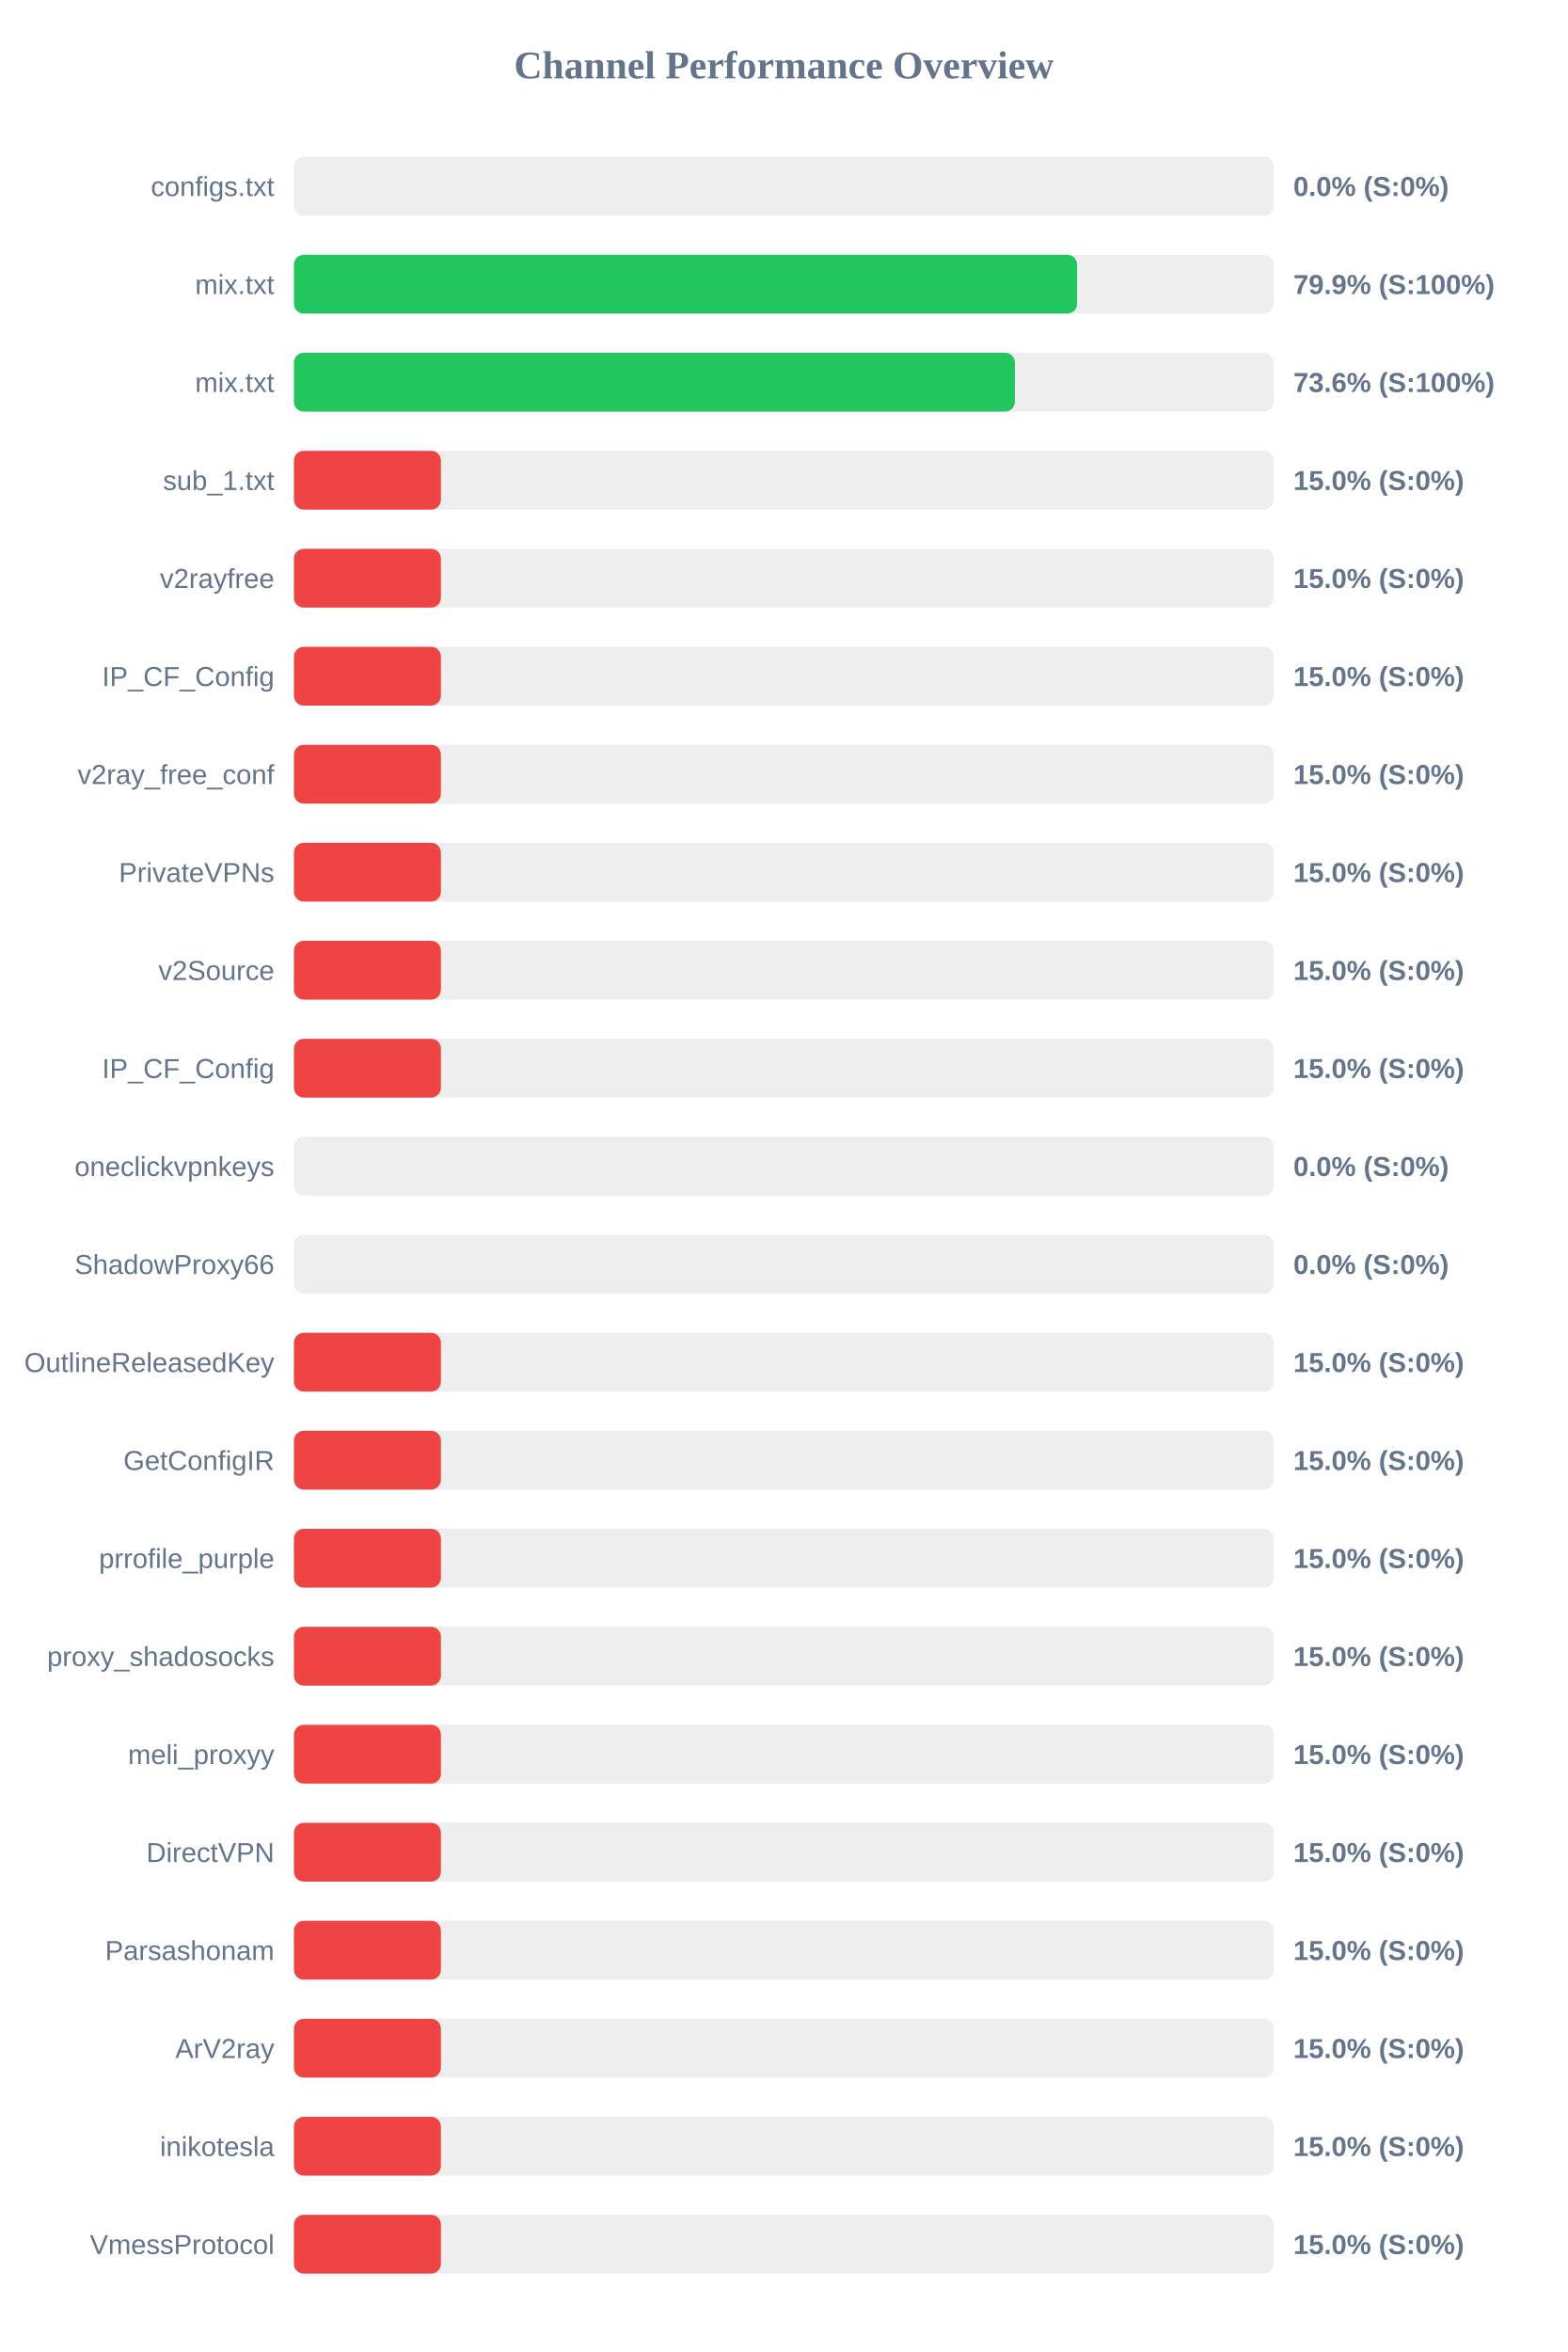
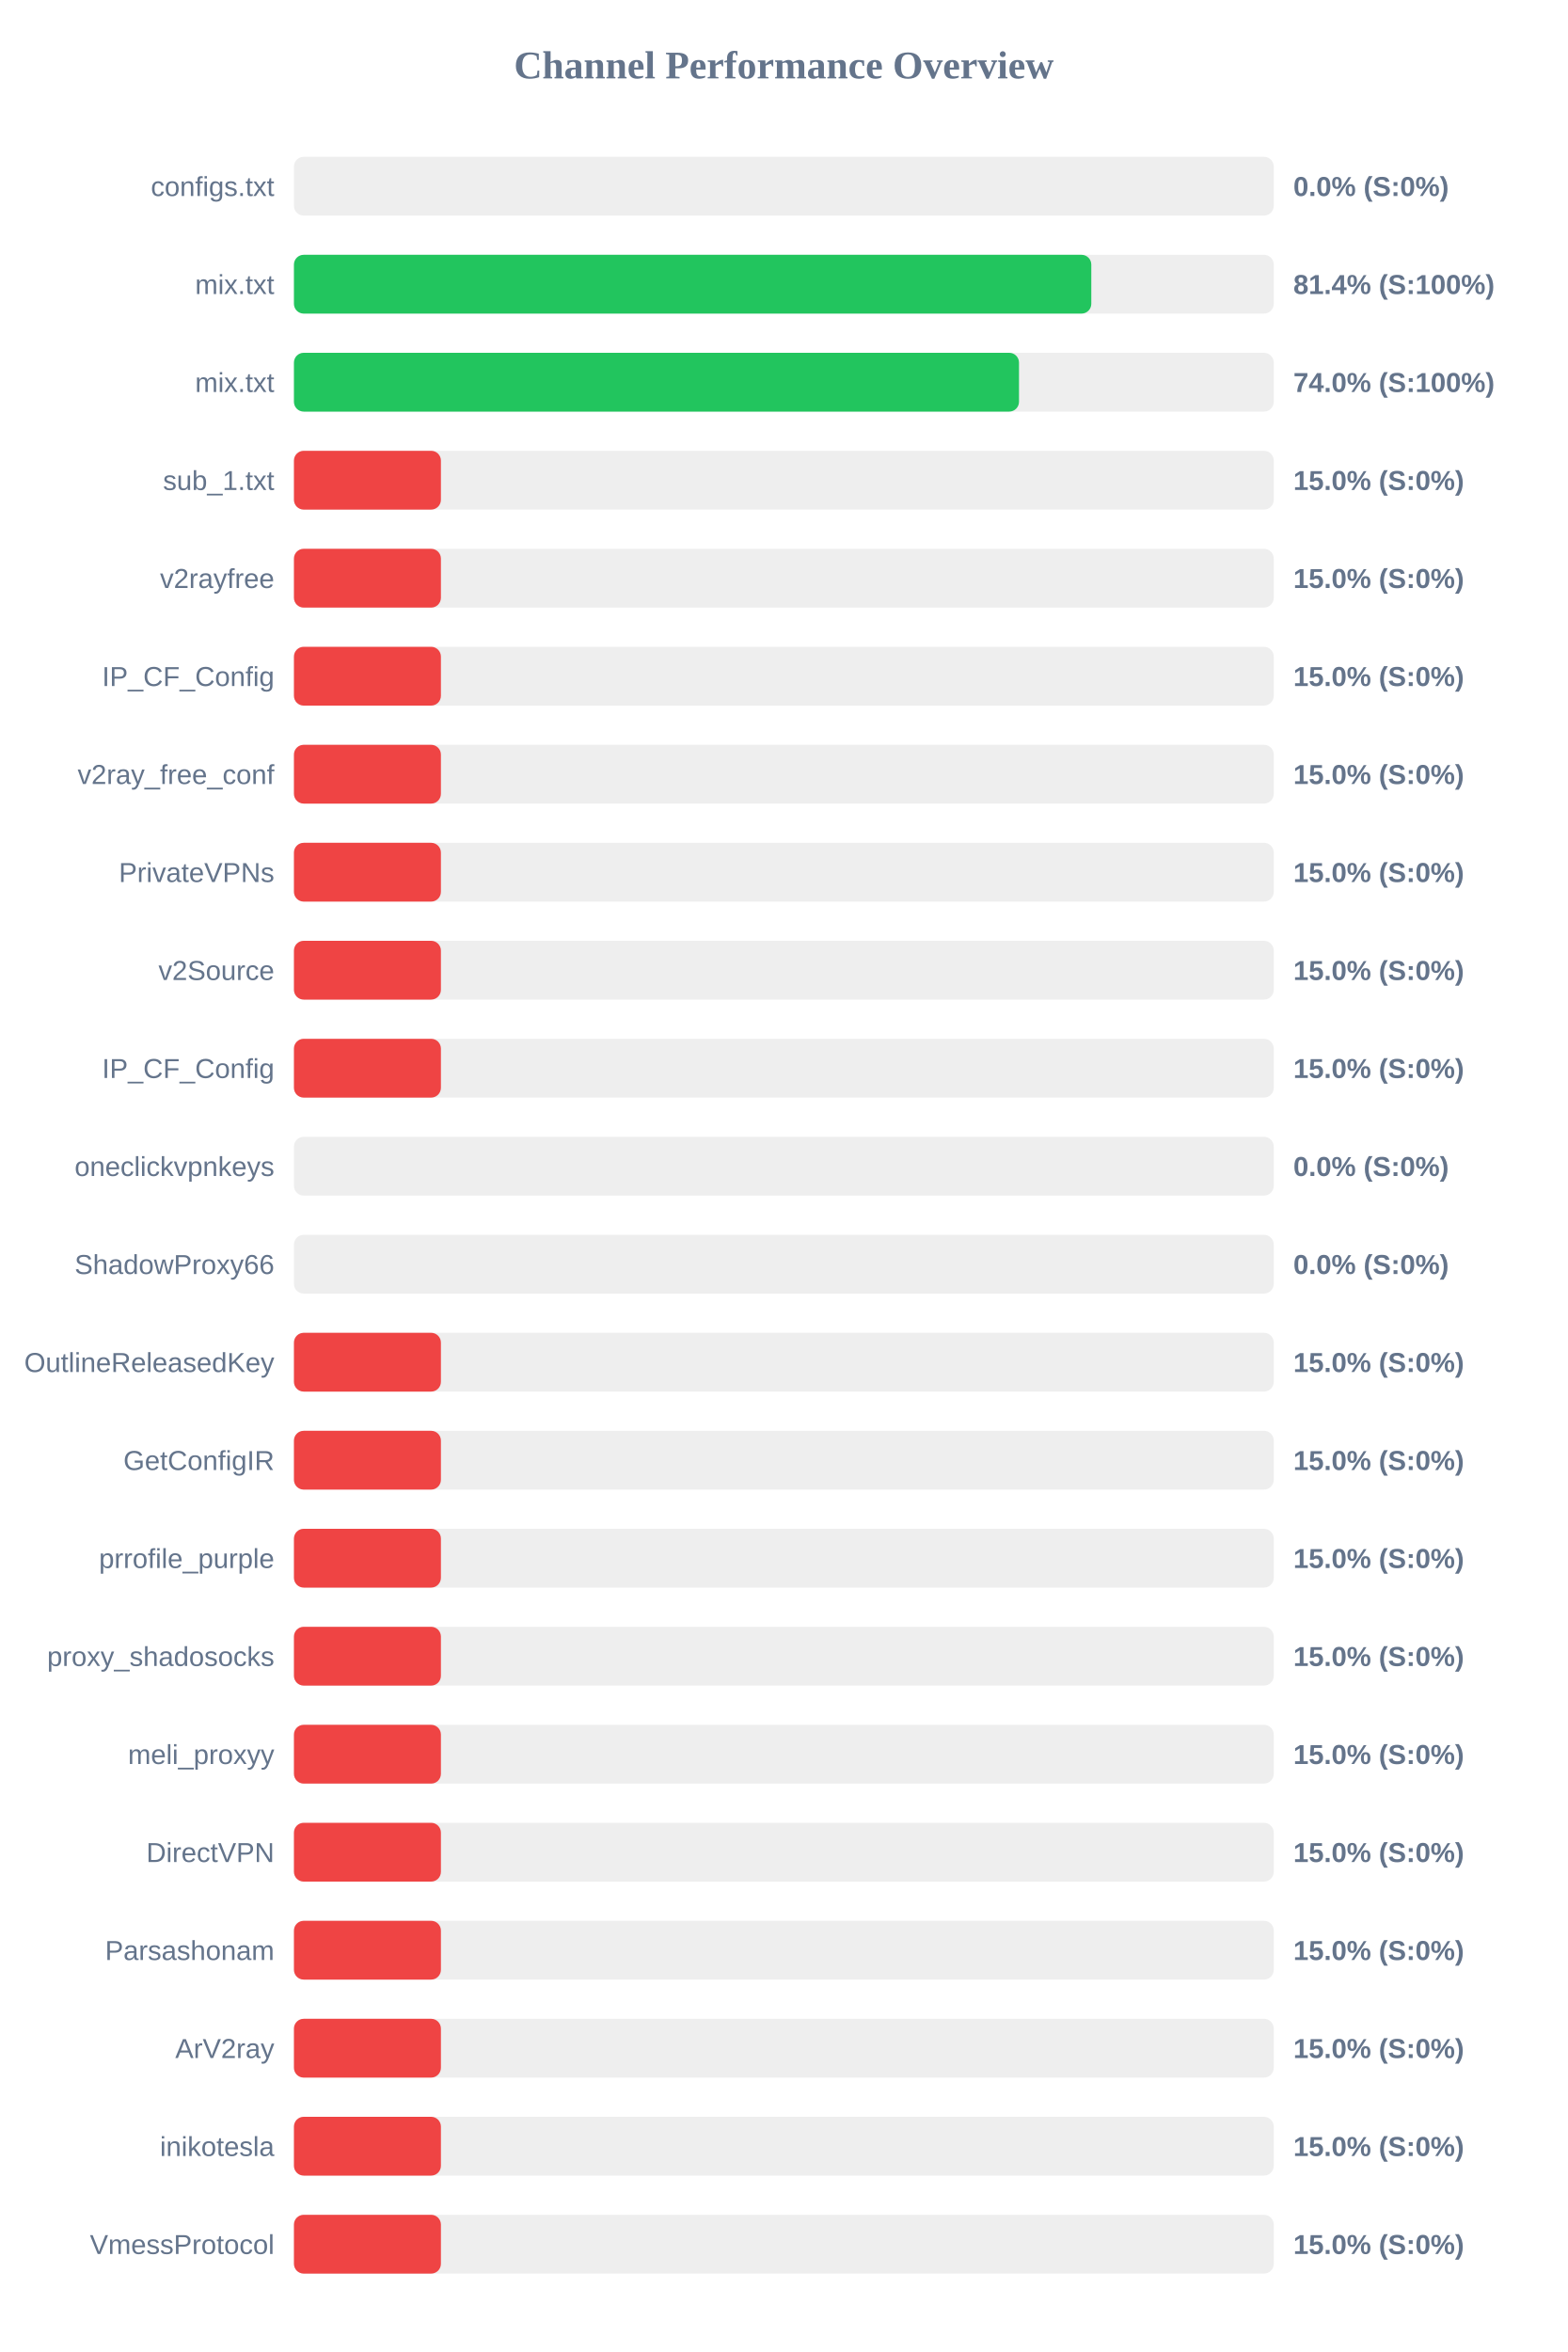
<svg xmlns="http://www.w3.org/2000/svg" width="800" height="1200" version="1.1">
  <style>
        .row { font: 14px Arial; fill: #64748b; }
        .score { font: bold 14px Arial; fill: #64748b; }
    </style>
  <text x="400" y="40" text-anchor="middle" font-size="20px" font-weight="bold" fill="#64748b">Channel Performance Overview</text>
  <rect x="150" y="80" width="500" height="30" fill="#eee" rx="5" />
  <rect x="150" y="80" width="0.0" height="30" fill="#ef4444" rx="5" />
  <text x="140" y="100" text-anchor="end" class="row">configs.txt</text>
  <text x="660" y="100" text-anchor="start" class="score">0.0% (S:0%)</text>
  <rect x="150" y="130" width="500" height="30" fill="#eee" rx="5" />
-   <rect x="150" y="130" width="399.65" height="30" fill="#22c55e" rx="5" />
+   <rect x="150" y="130" width="406.9" height="30" fill="#22c55e" rx="5" />
  <text x="140" y="150" text-anchor="end" class="row">mix.txt</text>
-   <text x="660" y="150" text-anchor="start" class="score">79.9% (S:100%)</text>
+   <text x="660" y="150" text-anchor="start" class="score">81.4% (S:100%)</text>
  <rect x="150" y="180" width="500" height="30" fill="#eee" rx="5" />
-   <rect x="150" y="180" width="367.9" height="30" fill="#22c55e" rx="5" />
+   <rect x="150" y="180" width="370.0" height="30" fill="#22c55e" rx="5" />
  <text x="140" y="200" text-anchor="end" class="row">mix.txt</text>
-   <text x="660" y="200" text-anchor="start" class="score">73.6% (S:100%)</text>
+   <text x="660" y="200" text-anchor="start" class="score">74.0% (S:100%)</text>
  <rect x="150" y="230" width="500" height="30" fill="#eee" rx="5" />
  <rect x="150" y="230" width="75.0" height="30" fill="#ef4444" rx="5" />
  <text x="140" y="250" text-anchor="end" class="row">sub_1.txt</text>
  <text x="660" y="250" text-anchor="start" class="score">15.0% (S:0%)</text>
  <rect x="150" y="280" width="500" height="30" fill="#eee" rx="5" />
  <rect x="150" y="280" width="75.0" height="30" fill="#ef4444" rx="5" />
  <text x="140" y="300" text-anchor="end" class="row">v2rayfree</text>
  <text x="660" y="300" text-anchor="start" class="score">15.0% (S:0%)</text>
  <rect x="150" y="330" width="500" height="30" fill="#eee" rx="5" />
  <rect x="150" y="330" width="75.0" height="30" fill="#ef4444" rx="5" />
  <text x="140" y="350" text-anchor="end" class="row">IP_CF_Config</text>
  <text x="660" y="350" text-anchor="start" class="score">15.0% (S:0%)</text>
  <rect x="150" y="380" width="500" height="30" fill="#eee" rx="5" />
  <rect x="150" y="380" width="75.0" height="30" fill="#ef4444" rx="5" />
  <text x="140" y="400" text-anchor="end" class="row">v2ray_free_conf</text>
  <text x="660" y="400" text-anchor="start" class="score">15.0% (S:0%)</text>
  <rect x="150" y="430" width="500" height="30" fill="#eee" rx="5" />
  <rect x="150" y="430" width="75.0" height="30" fill="#ef4444" rx="5" />
  <text x="140" y="450" text-anchor="end" class="row">PrivateVPNs</text>
  <text x="660" y="450" text-anchor="start" class="score">15.0% (S:0%)</text>
  <rect x="150" y="480" width="500" height="30" fill="#eee" rx="5" />
  <rect x="150" y="480" width="75.0" height="30" fill="#ef4444" rx="5" />
  <text x="140" y="500" text-anchor="end" class="row">v2Source</text>
  <text x="660" y="500" text-anchor="start" class="score">15.0% (S:0%)</text>
  <rect x="150" y="530" width="500" height="30" fill="#eee" rx="5" />
  <rect x="150" y="530" width="75.0" height="30" fill="#ef4444" rx="5" />
  <text x="140" y="550" text-anchor="end" class="row">IP_CF_Config</text>
  <text x="660" y="550" text-anchor="start" class="score">15.0% (S:0%)</text>
  <rect x="150" y="580" width="500" height="30" fill="#eee" rx="5" />
  <rect x="150" y="580" width="0.0" height="30" fill="#ef4444" rx="5" />
  <text x="140" y="600" text-anchor="end" class="row">oneclickvpnkeys</text>
  <text x="660" y="600" text-anchor="start" class="score">0.0% (S:0%)</text>
  <rect x="150" y="630" width="500" height="30" fill="#eee" rx="5" />
  <rect x="150" y="630" width="0.0" height="30" fill="#ef4444" rx="5" />
  <text x="140" y="650" text-anchor="end" class="row">ShadowProxy66</text>
  <text x="660" y="650" text-anchor="start" class="score">0.0% (S:0%)</text>
  <rect x="150" y="680" width="500" height="30" fill="#eee" rx="5" />
  <rect x="150" y="680" width="75.0" height="30" fill="#ef4444" rx="5" />
  <text x="140" y="700" text-anchor="end" class="row">OutlineReleasedKey</text>
  <text x="660" y="700" text-anchor="start" class="score">15.0% (S:0%)</text>
  <rect x="150" y="730" width="500" height="30" fill="#eee" rx="5" />
  <rect x="150" y="730" width="75.0" height="30" fill="#ef4444" rx="5" />
  <text x="140" y="750" text-anchor="end" class="row">GetConfigIR</text>
  <text x="660" y="750" text-anchor="start" class="score">15.0% (S:0%)</text>
  <rect x="150" y="780" width="500" height="30" fill="#eee" rx="5" />
  <rect x="150" y="780" width="75.0" height="30" fill="#ef4444" rx="5" />
  <text x="140" y="800" text-anchor="end" class="row">prrofile_purple</text>
  <text x="660" y="800" text-anchor="start" class="score">15.0% (S:0%)</text>
  <rect x="150" y="830" width="500" height="30" fill="#eee" rx="5" />
  <rect x="150" y="830" width="75.0" height="30" fill="#ef4444" rx="5" />
  <text x="140" y="850" text-anchor="end" class="row">proxy_shadosocks</text>
  <text x="660" y="850" text-anchor="start" class="score">15.0% (S:0%)</text>
  <rect x="150" y="880" width="500" height="30" fill="#eee" rx="5" />
  <rect x="150" y="880" width="75.0" height="30" fill="#ef4444" rx="5" />
  <text x="140" y="900" text-anchor="end" class="row">meli_proxyy</text>
  <text x="660" y="900" text-anchor="start" class="score">15.0% (S:0%)</text>
  <rect x="150" y="930" width="500" height="30" fill="#eee" rx="5" />
  <rect x="150" y="930" width="75.0" height="30" fill="#ef4444" rx="5" />
  <text x="140" y="950" text-anchor="end" class="row">DirectVPN</text>
  <text x="660" y="950" text-anchor="start" class="score">15.0% (S:0%)</text>
  <rect x="150" y="980" width="500" height="30" fill="#eee" rx="5" />
  <rect x="150" y="980" width="75.0" height="30" fill="#ef4444" rx="5" />
  <text x="140" y="1000" text-anchor="end" class="row">Parsashonam</text>
  <text x="660" y="1000" text-anchor="start" class="score">15.0% (S:0%)</text>
  <rect x="150" y="1030" width="500" height="30" fill="#eee" rx="5" />
  <rect x="150" y="1030" width="75.0" height="30" fill="#ef4444" rx="5" />
  <text x="140" y="1050" text-anchor="end" class="row">ArV2ray</text>
  <text x="660" y="1050" text-anchor="start" class="score">15.0% (S:0%)</text>
  <rect x="150" y="1080" width="500" height="30" fill="#eee" rx="5" />
  <rect x="150" y="1080" width="75.0" height="30" fill="#ef4444" rx="5" />
  <text x="140" y="1100" text-anchor="end" class="row">inikotesla</text>
  <text x="660" y="1100" text-anchor="start" class="score">15.0% (S:0%)</text>
  <rect x="150" y="1130" width="500" height="30" fill="#eee" rx="5" />
  <rect x="150" y="1130" width="75.0" height="30" fill="#ef4444" rx="5" />
  <text x="140" y="1150" text-anchor="end" class="row">VmessProtocol</text>
  <text x="660" y="1150" text-anchor="start" class="score">15.0% (S:0%)</text>
</svg>
